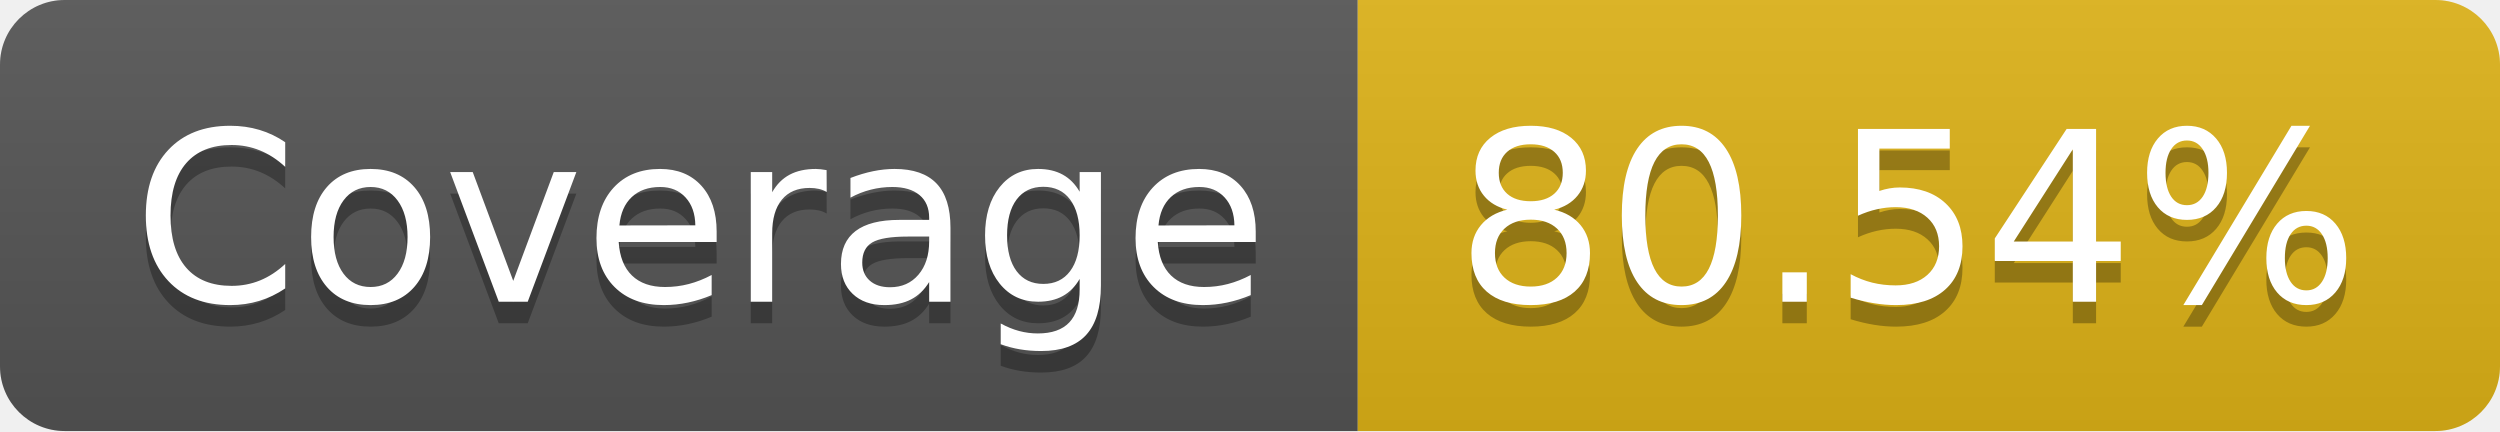
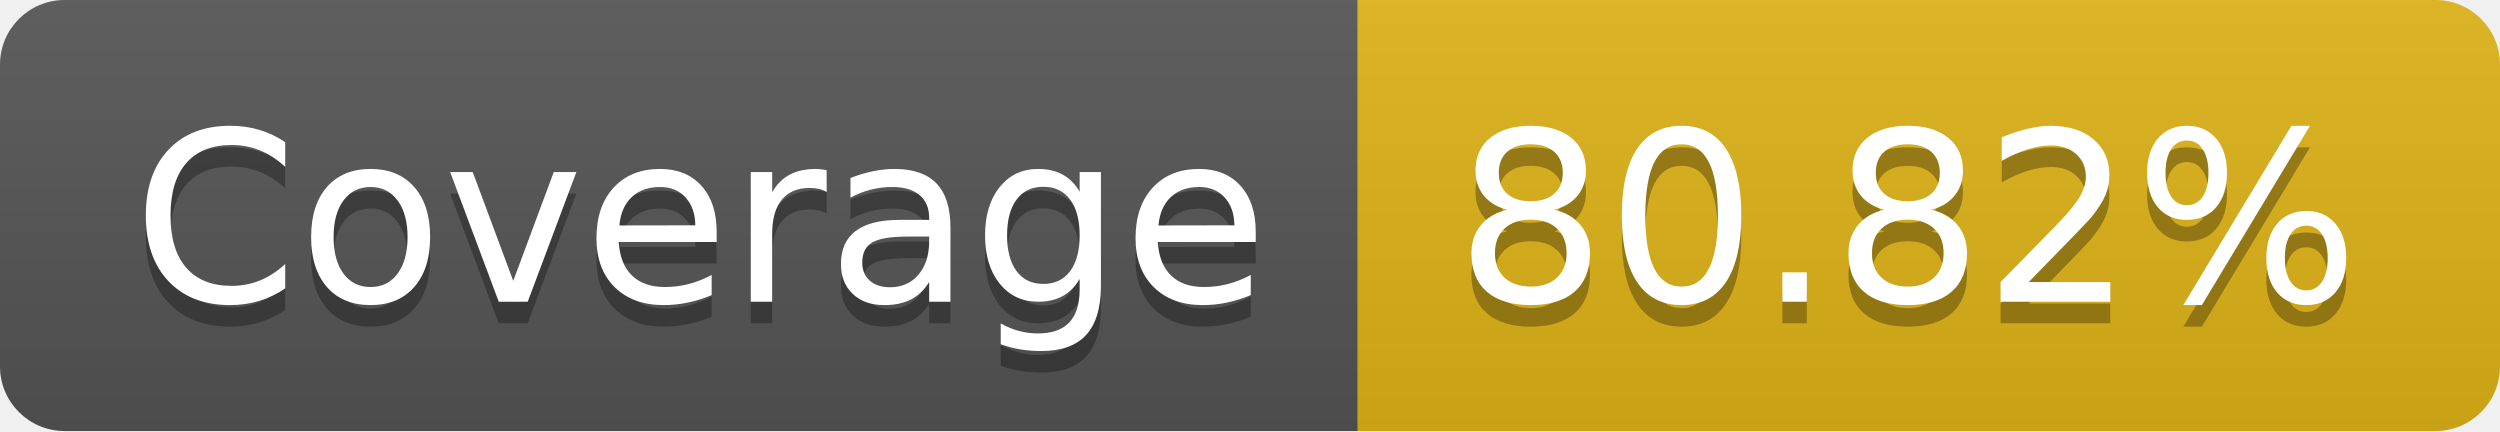
- <svg xmlns="http://www.w3.org/2000/svg" width="116" height="20" role="img" aria-label="Coverage: 80.54%">
+ <svg xmlns="http://www.w3.org/2000/svg" width="116" height="20" role="img" aria-label="Coverage: 80.82%">
  <linearGradient id="s" x2="0" y2="100%">
    <stop offset="0" stop-color="#bbb" stop-opacity=".1" />
    <stop offset="1" stop-opacity=".1" />
  </linearGradient>
  <clipPath id="r">
    <rect width="116" height="20" rx="3" fill="#fff" />
  </clipPath>
  <g clip-path="url(#r)">
    <rect width="63" height="20" fill="#555" />
    <rect x="63" width="53" height="20" fill="#dfb317" />
    <rect width="116" height="20" fill="url(#s)" />
  </g>
  <g fill="#fff" text-anchor="middle" font-family="Verdana,Geneva,DejaVu Sans,sans-serif" text-rendering="geometricPrecision" font-size="110">
    <text aria-hidden="true" x="325" y="150" fill="#010101" fill-opacity=".3" transform="scale(.1)" textLength="530">Coverage</text>
    <text x="325" y="140" transform="scale(.1)" fill="#fff" textLength="530">Coverage</text>
-     <text aria-hidden="true" x="885" y="150" fill="#010101" fill-opacity=".3" transform="scale(.1)" textLength="430">80.54%</text>
-     <text x="885" y="140" transform="scale(.1)" fill="#fff" textLength="430">80.54%</text>
+     <text aria-hidden="true" x="885" y="150" fill="#010101" fill-opacity=".3" transform="scale(.1)" textLength="430">80.82%</text>
+     <text x="885" y="140" transform="scale(.1)" fill="#fff" textLength="430">80.82%</text>
  </g>
</svg>
